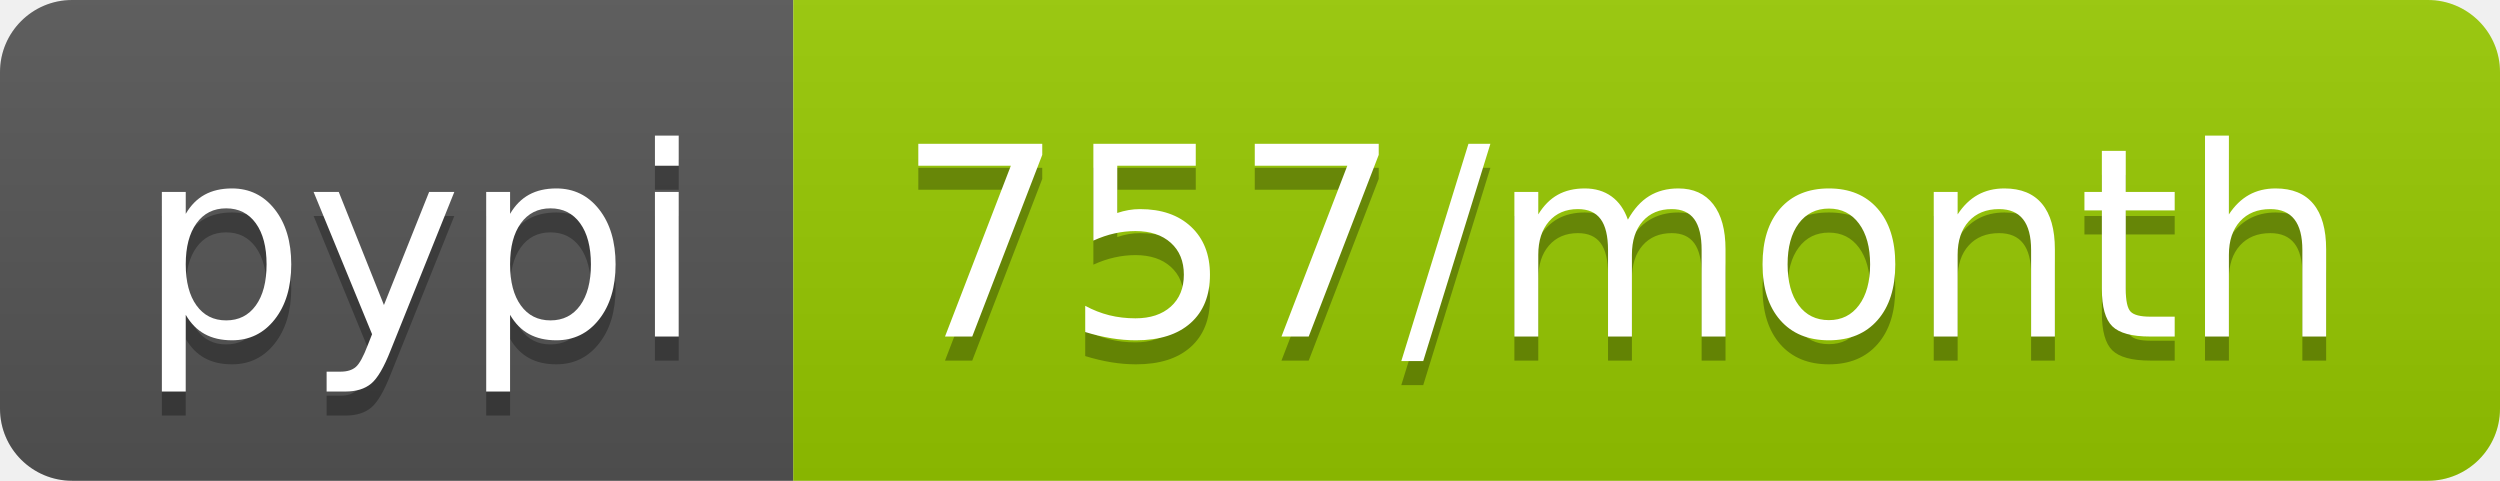
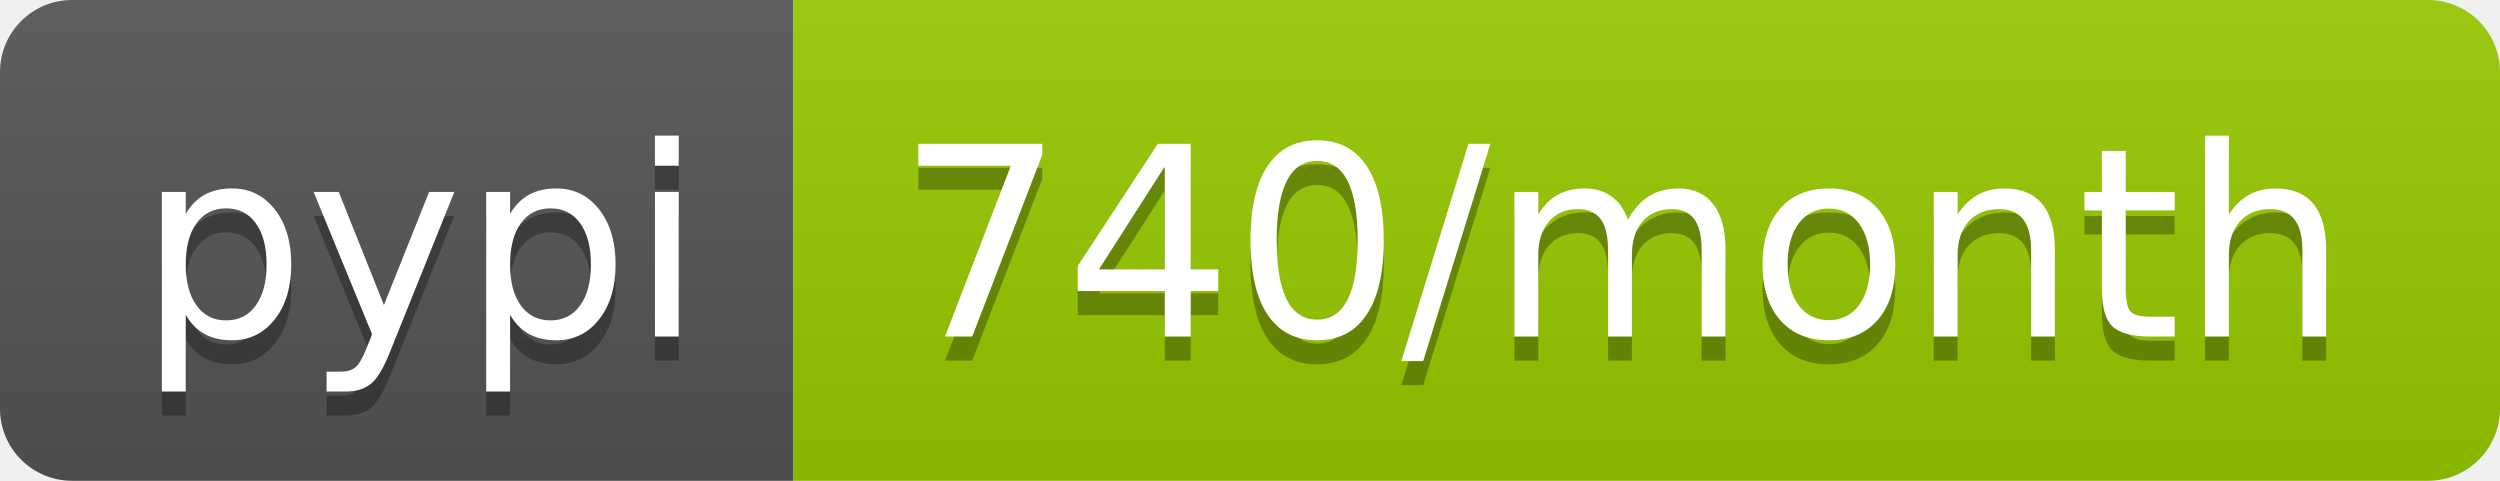
- <svg xmlns="http://www.w3.org/2000/svg" width="104" height="20" role="img" aria-label="pypi: 757/month">
+ <svg xmlns="http://www.w3.org/2000/svg" width="104" height="20" role="img" aria-label="pypi: 740/month">
  <linearGradient id="s" x2="0" y2="100%">
    <stop offset="0" stop-color="#bbb" stop-opacity=".1" />
    <stop offset="1" stop-opacity=".1" />
  </linearGradient>
  <clipPath id="r">
    <rect width="104" height="20" rx="3" fill="#fff" />
  </clipPath>
  <g clip-path="url(#r)">
    <rect width="33" height="20" fill="#555" />
    <rect x="33" width="71" height="20" fill="#97ca00" />
    <rect width="104" height="20" fill="url(#s)" />
  </g>
  <g fill="#fff" text-anchor="middle" font-family="Verdana,Geneva,DejaVu Sans,sans-serif" text-rendering="geometricPrecision" font-size="110">
    <text aria-hidden="true" x="175" y="150" fill="#010101" fill-opacity=".3" transform="scale(.1)" textLength="230">pypi</text>
    <text x="175" y="140" transform="scale(.1)" fill="#fff" textLength="230">pypi</text>
-     <text aria-hidden="true" x="675" y="150" fill="#010101" fill-opacity=".3" transform="scale(.1)" textLength="610">757/month</text>
-     <text x="675" y="140" transform="scale(.1)" fill="#fff" textLength="610">757/month</text>
+     <text aria-hidden="true" x="675" y="150" fill="#010101" fill-opacity=".3" transform="scale(.1)" textLength="610">740/month</text>
+     <text x="675" y="140" transform="scale(.1)" fill="#fff" textLength="610">740/month</text>
  </g>
</svg>
